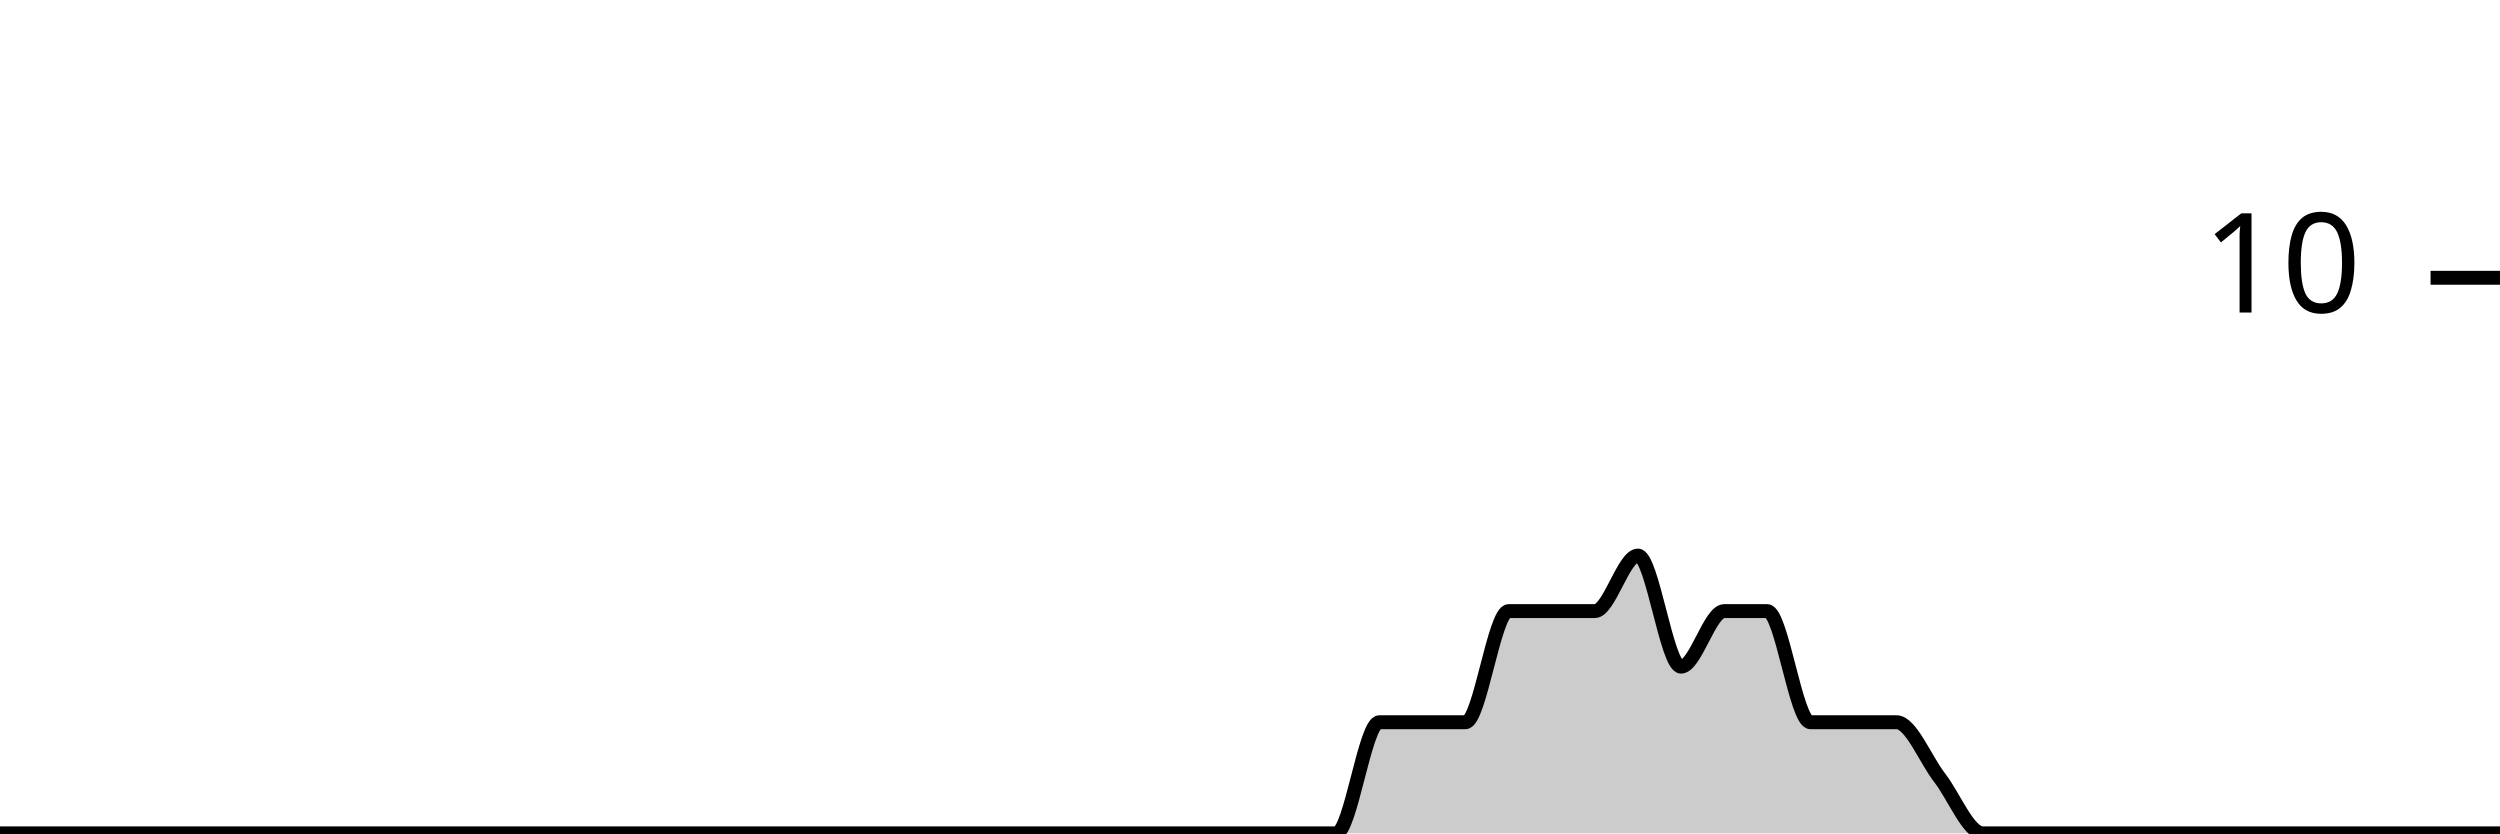
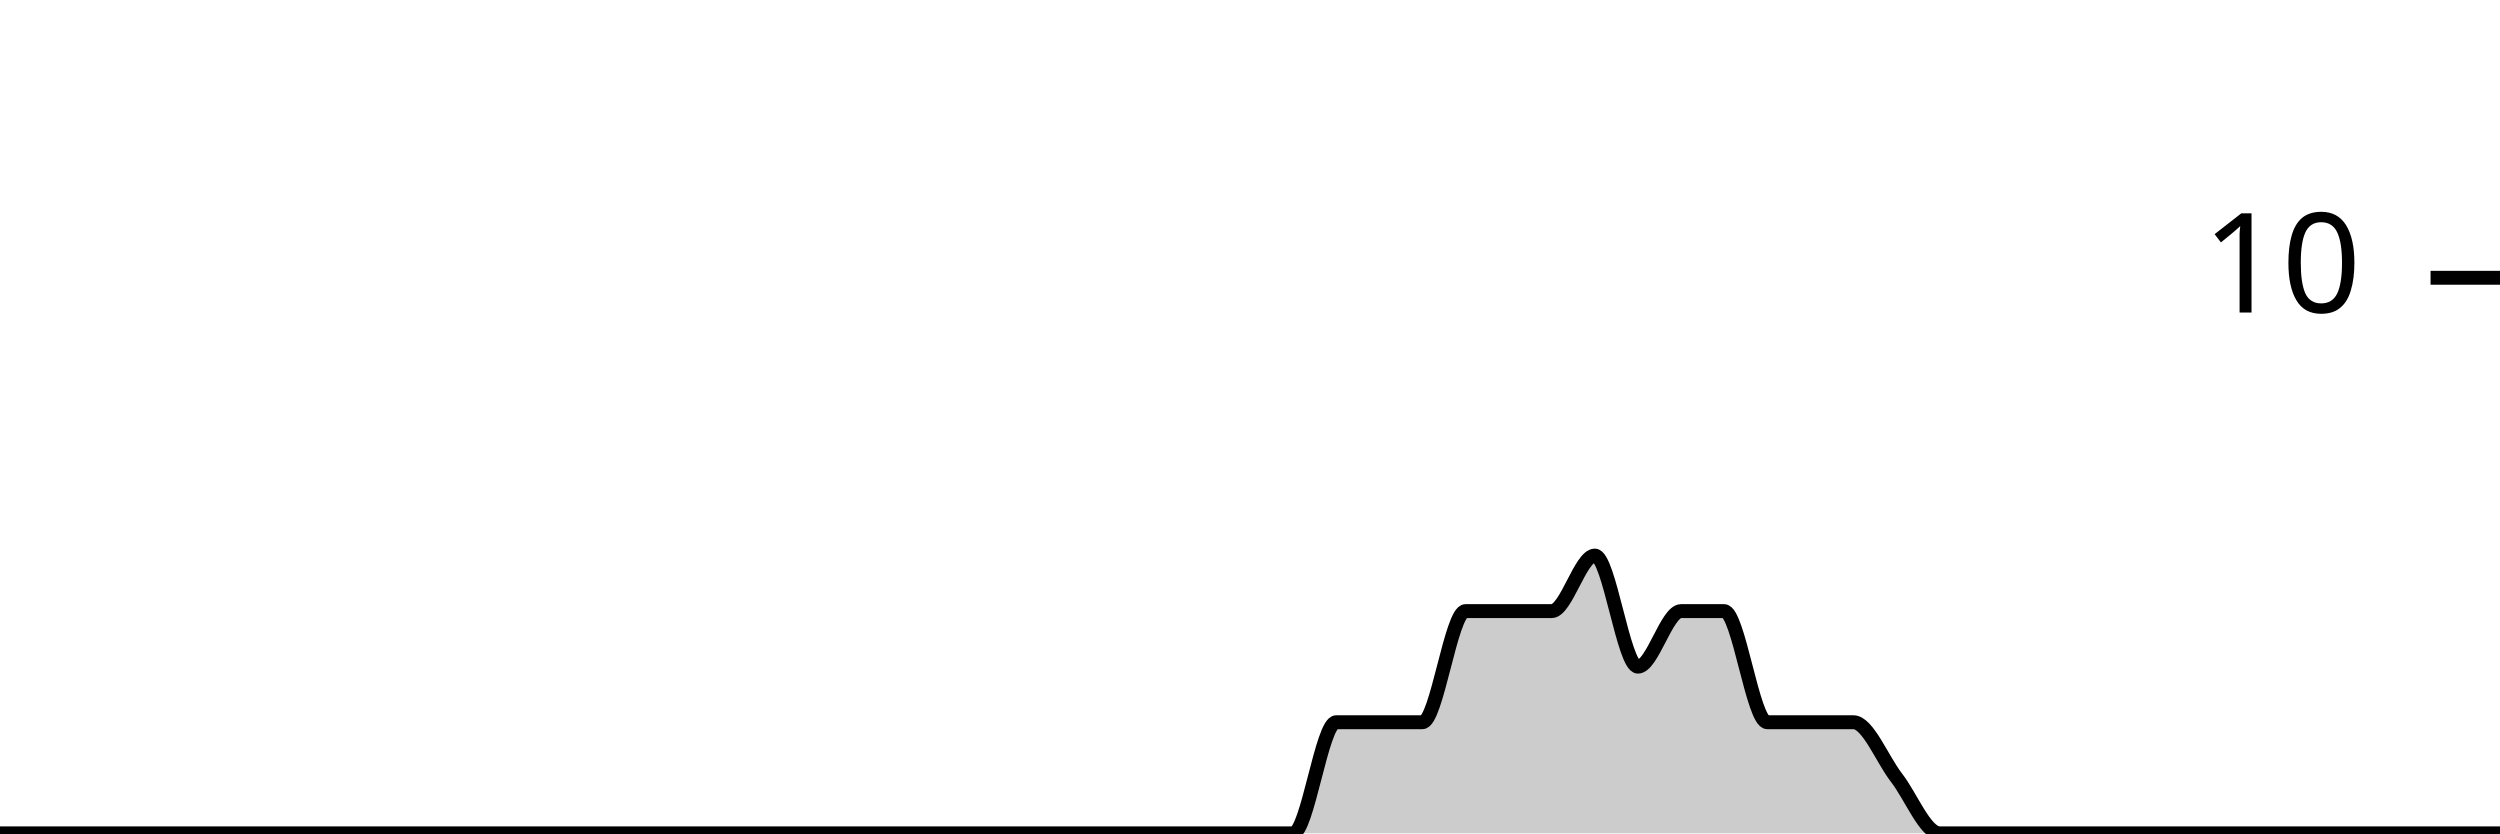
<svg xmlns="http://www.w3.org/2000/svg" viewBox="0 0 180 60">
  <g transform="translate(0,20)">
-     <path class="area" fill="rgba(0, 0, 0, 0.2)" d="M0,40C1.034,40,2.069,40,3.103,40C4.138,40,5.172,40,6.207,40C7.241,40,8.276,40,9.31,40C10.345,40,11.379,40,12.414,40C13.448,40,14.483,40,15.517,40C16.552,40,17.586,40,18.621,40C19.655,40,20.69,40,21.724,40C22.759,40,23.793,40,24.828,40C25.862,40,26.897,40,27.931,40C28.966,40,30,40,31.034,40C32.069,40,33.103,40,34.138,40C35.172,40,36.207,40,37.241,40C38.276,40,39.31,40,40.345,40C41.379,40,42.414,40,43.448,40C44.483,40,45.517,40,46.552,40C47.586,40,48.621,40,49.655,40C50.69,40,51.724,40,52.759,40C53.793,40,54.828,40,55.862,40C56.897,40,57.931,40,58.966,40C60,40,61.034,40,62.069,40C63.103,40,64.138,40,65.172,40C66.207,40,67.241,40,68.276,40C69.31,40,70.345,40,71.379,40C72.414,40,73.448,40,74.483,40C75.517,40,76.552,40,77.586,40C78.621,40,79.655,40,80.69,40C81.724,40,82.759,40,83.793,40C84.828,40,85.862,40,86.897,40C87.931,40,88.966,40,90,40C91.034,40,92.069,40,93.103,40C94.138,40,95.172,40,96.207,40C97.241,40,98.276,32,99.31,32C100.345,32,101.379,32,102.414,32C103.448,32,104.483,32,105.517,32C106.552,32,107.586,24,108.621,24C109.655,24,110.69,24,111.724,24C112.759,24,113.793,24,114.828,24C115.862,24,116.897,20,117.931,20C118.966,20,120,28,121.034,28C122.069,28,123.103,24,124.138,24C125.172,24,126.207,24,127.241,24C128.276,24,129.31,32,130.345,32C131.379,32,132.414,32,133.448,32C134.483,32,135.517,32,136.552,32C137.586,32,138.621,34.667,139.655,36C140.69,37.333,141.724,40,142.759,40C143.793,40,144.828,40,145.862,40C146.897,40,147.931,40,148.966,40C150,40,151.034,40,152.069,40C153.103,40,154.138,40,155.172,40C156.207,40,157.241,40,158.276,40C159.31,40,160.345,40,161.379,40C162.414,40,163.448,40,164.483,40C165.517,40,166.552,40,167.586,40C168.621,40,169.655,40,170.69,40C171.724,40,172.759,40,173.793,40C174.828,40,175.862,40,176.897,40C177.931,40,178.966,40,180,40L180,40C178.966,40,177.931,40,176.897,40C175.862,40,174.828,40,173.793,40C172.759,40,171.724,40,170.69,40C169.655,40,168.621,40,167.586,40C166.552,40,165.517,40,164.483,40C163.448,40,162.414,40,161.379,40C160.345,40,159.31,40,158.276,40C157.241,40,156.207,40,155.172,40C154.138,40,153.103,40,152.069,40C151.034,40,150,40,148.966,40C147.931,40,146.897,40,145.862,40C144.828,40,143.793,40,142.759,40C141.724,40,140.69,40,139.655,40C138.621,40,137.586,40,136.552,40C135.517,40,134.483,40,133.448,40C132.414,40,131.379,40,130.345,40C129.31,40,128.276,40,127.241,40C126.207,40,125.172,40,124.138,40C123.103,40,122.069,40,121.034,40C120,40,118.966,40,117.931,40C116.897,40,115.862,40,114.828,40C113.793,40,112.759,40,111.724,40C110.69,40,109.655,40,108.621,40C107.586,40,106.552,40,105.517,40C104.483,40,103.448,40,102.414,40C101.379,40,100.345,40,99.31,40C98.276,40,97.241,40,96.207,40C95.172,40,94.138,40,93.103,40C92.069,40,91.034,40,90,40C88.966,40,87.931,40,86.897,40C85.862,40,84.828,40,83.793,40C82.759,40,81.724,40,80.69,40C79.655,40,78.621,40,77.586,40C76.552,40,75.517,40,74.483,40C73.448,40,72.414,40,71.379,40C70.345,40,69.31,40,68.276,40C67.241,40,66.207,40,65.172,40C64.138,40,63.103,40,62.069,40C61.034,40,60,40,58.966,40C57.931,40,56.897,40,55.862,40C54.828,40,53.793,40,52.759,40C51.724,40,50.69,40,49.655,40C48.621,40,47.586,40,46.552,40C45.517,40,44.483,40,43.448,40C42.414,40,41.379,40,40.345,40C39.31,40,38.276,40,37.241,40C36.207,40,35.172,40,34.138,40C33.103,40,32.069,40,31.034,40C30,40,28.966,40,27.931,40C26.897,40,25.862,40,24.828,40C23.793,40,22.759,40,21.724,40C20.69,40,19.655,40,18.621,40C17.586,40,16.552,40,15.517,40C14.483,40,13.448,40,12.414,40C11.379,40,10.345,40,9.31,40C8.276,40,7.241,40,6.207,40C5.172,40,4.138,40,3.103,40C2.069,40,1.034,40,0,40Z" />
-     <path class="line" stroke="black" fill="none" d="M0,40C1.034,40,2.069,40,3.103,40C4.138,40,5.172,40,6.207,40C7.241,40,8.276,40,9.31,40C10.345,40,11.379,40,12.414,40C13.448,40,14.483,40,15.517,40C16.552,40,17.586,40,18.621,40C19.655,40,20.69,40,21.724,40C22.759,40,23.793,40,24.828,40C25.862,40,26.897,40,27.931,40C28.966,40,30,40,31.034,40C32.069,40,33.103,40,34.138,40C35.172,40,36.207,40,37.241,40C38.276,40,39.31,40,40.345,40C41.379,40,42.414,40,43.448,40C44.483,40,45.517,40,46.552,40C47.586,40,48.621,40,49.655,40C50.69,40,51.724,40,52.759,40C53.793,40,54.828,40,55.862,40C56.897,40,57.931,40,58.966,40C60,40,61.034,40,62.069,40C63.103,40,64.138,40,65.172,40C66.207,40,67.241,40,68.276,40C69.31,40,70.345,40,71.379,40C72.414,40,73.448,40,74.483,40C75.517,40,76.552,40,77.586,40C78.621,40,79.655,40,80.69,40C81.724,40,82.759,40,83.793,40C84.828,40,85.862,40,86.897,40C87.931,40,88.966,40,90,40C91.034,40,92.069,40,93.103,40C94.138,40,95.172,40,96.207,40C97.241,40,98.276,32,99.31,32C100.345,32,101.379,32,102.414,32C103.448,32,104.483,32,105.517,32C106.552,32,107.586,24,108.621,24C109.655,24,110.69,24,111.724,24C112.759,24,113.793,24,114.828,24C115.862,24,116.897,20,117.931,20C118.966,20,120,28,121.034,28C122.069,28,123.103,24,124.138,24C125.172,24,126.207,24,127.241,24C128.276,24,129.31,32,130.345,32C131.379,32,132.414,32,133.448,32C134.483,32,135.517,32,136.552,32C137.586,32,138.621,34.667,139.655,36C140.69,37.333,141.724,40,142.759,40C143.793,40,144.828,40,145.862,40C146.897,40,147.931,40,148.966,40C150,40,151.034,40,152.069,40C153.103,40,154.138,40,155.172,40C156.207,40,157.241,40,158.276,40C159.31,40,160.345,40,161.379,40C162.414,40,163.448,40,164.483,40C165.517,40,166.552,40,167.586,40C168.621,40,169.655,40,170.69,40C171.724,40,172.759,40,173.793,40C174.828,40,175.862,40,176.897,40C177.931,40,178.966,40,180,40" />
+     <path class="area" fill="rgba(0, 0, 0, 0.2)" d="M0,40C1.034,40,2.069,40,3.103,40C4.138,40,5.172,40,6.207,40C7.241,40,8.276,40,9.31,40C10.345,40,11.379,40,12.414,40C13.448,40,14.483,40,15.517,40C16.552,40,17.586,40,18.621,40C19.655,40,20.69,40,21.724,40C22.759,40,23.793,40,24.828,40C25.862,40,26.897,40,27.931,40C28.966,40,30,40,31.034,40C32.069,40,33.103,40,34.138,40C35.172,40,36.207,40,37.241,40C38.276,40,39.31,40,40.345,40C41.379,40,42.414,40,43.448,40C44.483,40,45.517,40,46.552,40C47.586,40,48.621,40,49.655,40C50.69,40,51.724,40,52.759,40C53.793,40,54.828,40,55.862,40C56.897,40,57.931,40,58.966,40C60,40,61.034,40,62.069,40C63.103,40,64.138,40,65.172,40C66.207,40,67.241,40,68.276,40C69.31,40,70.345,40,71.379,40C72.414,40,73.448,40,74.483,40C75.517,40,76.552,40,77.586,40C78.621,40,79.655,40,80.69,40C81.724,40,82.759,40,83.793,40C84.828,40,85.862,40,86.897,40C87.931,40,88.966,40,90,40C91.034,40,92.069,40,93.103,40C94.138,40,95.172,32,96.207,32C97.241,32,98.276,32,99.31,32C100.345,32,101.379,32,102.414,32C103.448,32,104.483,24,105.517,24C106.552,24,107.586,24,108.621,24C109.655,24,110.69,24,111.724,24C112.759,24,113.793,20,114.828,20C115.862,20,116.897,28,117.931,28C118.966,28,120,24,121.034,24C122.069,24,123.103,24,124.138,24C125.172,24,126.207,32,127.241,32C128.276,32,129.31,32,130.345,32C131.379,32,132.414,32,133.448,32C134.483,32,135.517,34.667,136.552,36C137.586,37.333,138.621,40,139.655,40C140.69,40,141.724,40,142.759,40C143.793,40,144.828,40,145.862,40C146.897,40,147.931,40,148.966,40C150,40,151.034,40,152.069,40C153.103,40,154.138,40,155.172,40C156.207,40,157.241,40,158.276,40C159.31,40,160.345,40,161.379,40C162.414,40,163.448,40,164.483,40C165.517,40,166.552,40,167.586,40C168.621,40,169.655,40,170.69,40C171.724,40,172.759,40,173.793,40C174.828,40,175.862,40,176.897,40C177.931,40,178.966,40,180,40L180,40C178.966,40,177.931,40,176.897,40C175.862,40,174.828,40,173.793,40C172.759,40,171.724,40,170.69,40C169.655,40,168.621,40,167.586,40C166.552,40,165.517,40,164.483,40C163.448,40,162.414,40,161.379,40C160.345,40,159.31,40,158.276,40C157.241,40,156.207,40,155.172,40C154.138,40,153.103,40,152.069,40C151.034,40,150,40,148.966,40C147.931,40,146.897,40,145.862,40C144.828,40,143.793,40,142.759,40C141.724,40,140.69,40,139.655,40C138.621,40,137.586,40,136.552,40C135.517,40,134.483,40,133.448,40C132.414,40,131.379,40,130.345,40C129.31,40,128.276,40,127.241,40C126.207,40,125.172,40,124.138,40C123.103,40,122.069,40,121.034,40C120,40,118.966,40,117.931,40C116.897,40,115.862,40,114.828,40C113.793,40,112.759,40,111.724,40C110.69,40,109.655,40,108.621,40C107.586,40,106.552,40,105.517,40C104.483,40,103.448,40,102.414,40C101.379,40,100.345,40,99.31,40C98.276,40,97.241,40,96.207,40C95.172,40,94.138,40,93.103,40C92.069,40,91.034,40,90,40C88.966,40,87.931,40,86.897,40C85.862,40,84.828,40,83.793,40C82.759,40,81.724,40,80.69,40C79.655,40,78.621,40,77.586,40C76.552,40,75.517,40,74.483,40C73.448,40,72.414,40,71.379,40C70.345,40,69.31,40,68.276,40C67.241,40,66.207,40,65.172,40C64.138,40,63.103,40,62.069,40C61.034,40,60,40,58.966,40C57.931,40,56.897,40,55.862,40C54.828,40,53.793,40,52.759,40C51.724,40,50.69,40,49.655,40C48.621,40,47.586,40,46.552,40C45.517,40,44.483,40,43.448,40C42.414,40,41.379,40,40.345,40C39.31,40,38.276,40,37.241,40C36.207,40,35.172,40,34.138,40C33.103,40,32.069,40,31.034,40C30,40,28.966,40,27.931,40C26.897,40,25.862,40,24.828,40C23.793,40,22.759,40,21.724,40C20.69,40,19.655,40,18.621,40C17.586,40,16.552,40,15.517,40C14.483,40,13.448,40,12.414,40C11.379,40,10.345,40,9.31,40C8.276,40,7.241,40,6.207,40C5.172,40,4.138,40,3.103,40C2.069,40,1.034,40,0,40Z" />
+     <path class="line" stroke="black" fill="none" d="M0,40C1.034,40,2.069,40,3.103,40C4.138,40,5.172,40,6.207,40C7.241,40,8.276,40,9.31,40C10.345,40,11.379,40,12.414,40C13.448,40,14.483,40,15.517,40C16.552,40,17.586,40,18.621,40C19.655,40,20.69,40,21.724,40C22.759,40,23.793,40,24.828,40C25.862,40,26.897,40,27.931,40C28.966,40,30,40,31.034,40C32.069,40,33.103,40,34.138,40C35.172,40,36.207,40,37.241,40C38.276,40,39.31,40,40.345,40C41.379,40,42.414,40,43.448,40C44.483,40,45.517,40,46.552,40C47.586,40,48.621,40,49.655,40C50.69,40,51.724,40,52.759,40C53.793,40,54.828,40,55.862,40C56.897,40,57.931,40,58.966,40C60,40,61.034,40,62.069,40C63.103,40,64.138,40,65.172,40C66.207,40,67.241,40,68.276,40C69.31,40,70.345,40,71.379,40C72.414,40,73.448,40,74.483,40C75.517,40,76.552,40,77.586,40C78.621,40,79.655,40,80.69,40C81.724,40,82.759,40,83.793,40C84.828,40,85.862,40,86.897,40C87.931,40,88.966,40,90,40C91.034,40,92.069,40,93.103,40C94.138,40,95.172,32,96.207,32C97.241,32,98.276,32,99.31,32C100.345,32,101.379,32,102.414,32C103.448,32,104.483,24,105.517,24C106.552,24,107.586,24,108.621,24C109.655,24,110.69,24,111.724,24C112.759,24,113.793,20,114.828,20C115.862,20,116.897,28,117.931,28C118.966,28,120,24,121.034,24C122.069,24,123.103,24,124.138,24C125.172,24,126.207,32,127.241,32C128.276,32,129.31,32,130.345,32C131.379,32,132.414,32,133.448,32C134.483,32,135.517,34.667,136.552,36C137.586,37.333,138.621,40,139.655,40C140.69,40,141.724,40,142.759,40C143.793,40,144.828,40,145.862,40C146.897,40,147.931,40,148.966,40C150,40,151.034,40,152.069,40C153.103,40,154.138,40,155.172,40C156.207,40,157.241,40,158.276,40C159.31,40,160.345,40,161.379,40C162.414,40,163.448,40,164.483,40C165.517,40,166.552,40,167.586,40C168.621,40,169.655,40,170.69,40C171.724,40,172.759,40,173.793,40C174.828,40,175.862,40,176.897,40C177.931,40,178.966,40,180,40" />
    <path class="axis-ceiling" stroke-width="1" stroke="black" fill="none" d="M175,0L180,0" />
    <text class="axis-ceiling-label" font-family="sans-serif" text-anchor="end" font-size="10px" x="170" y="2.5">10</text>
  </g>
</svg>
